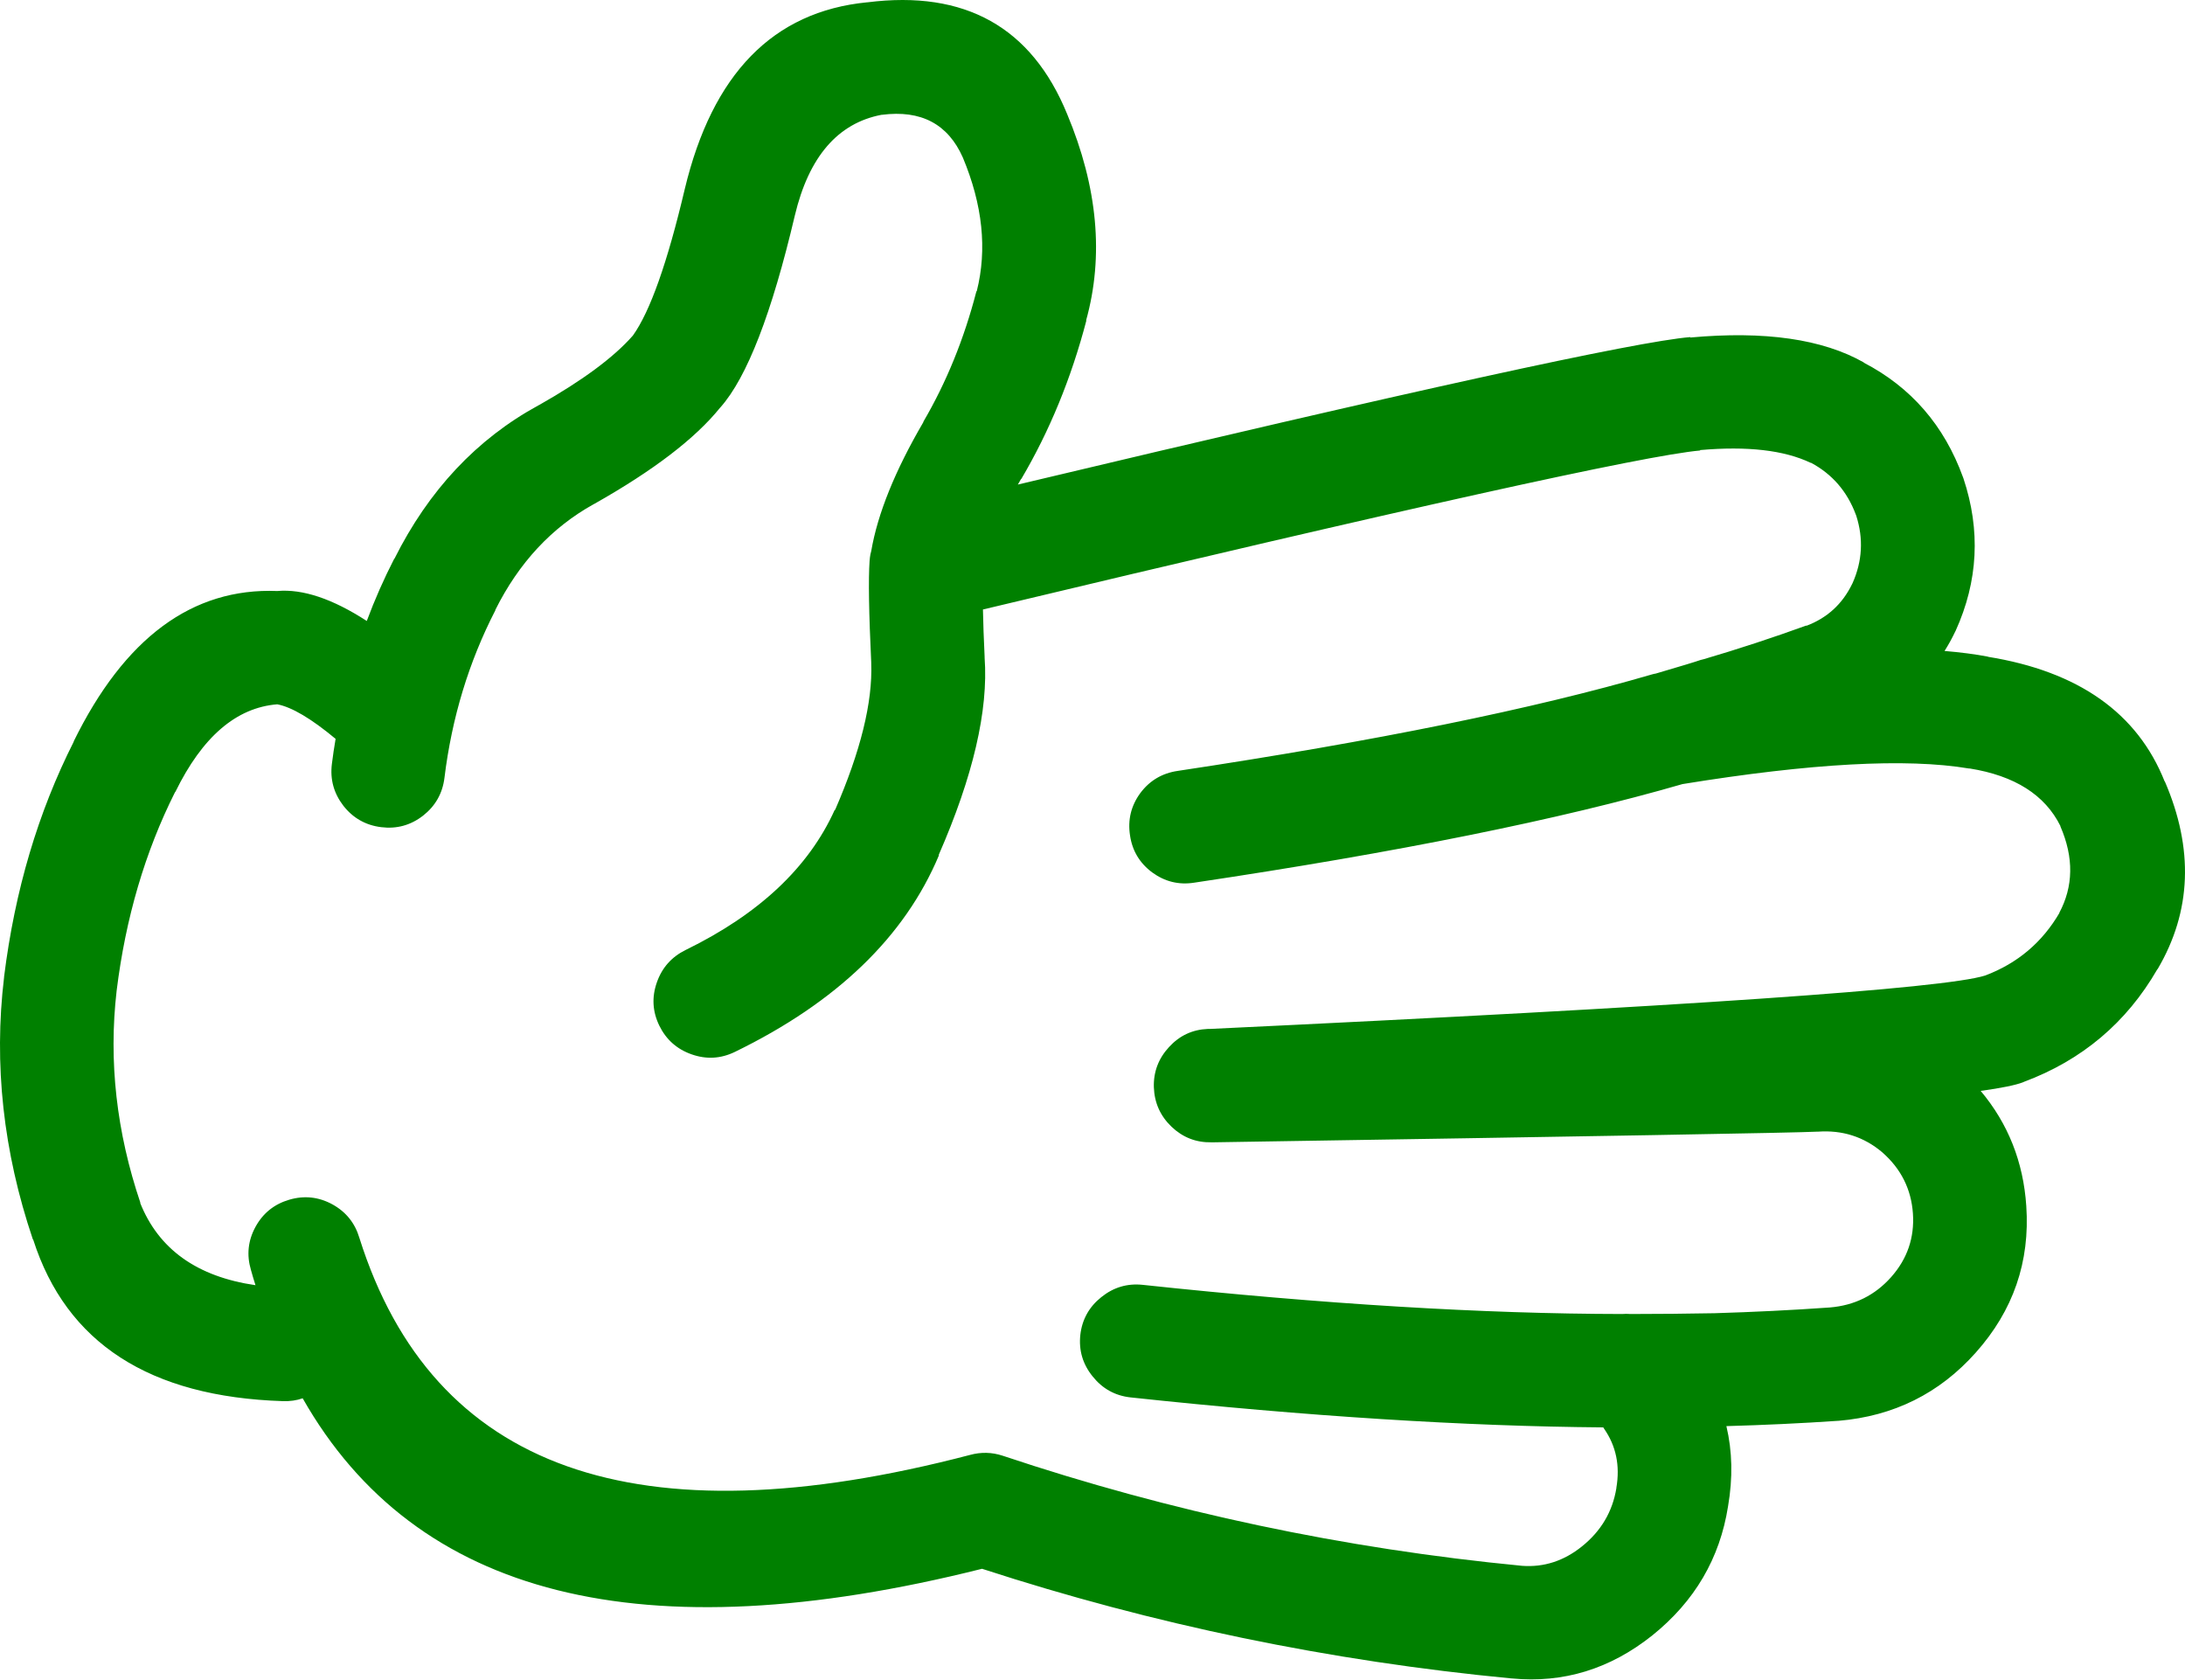
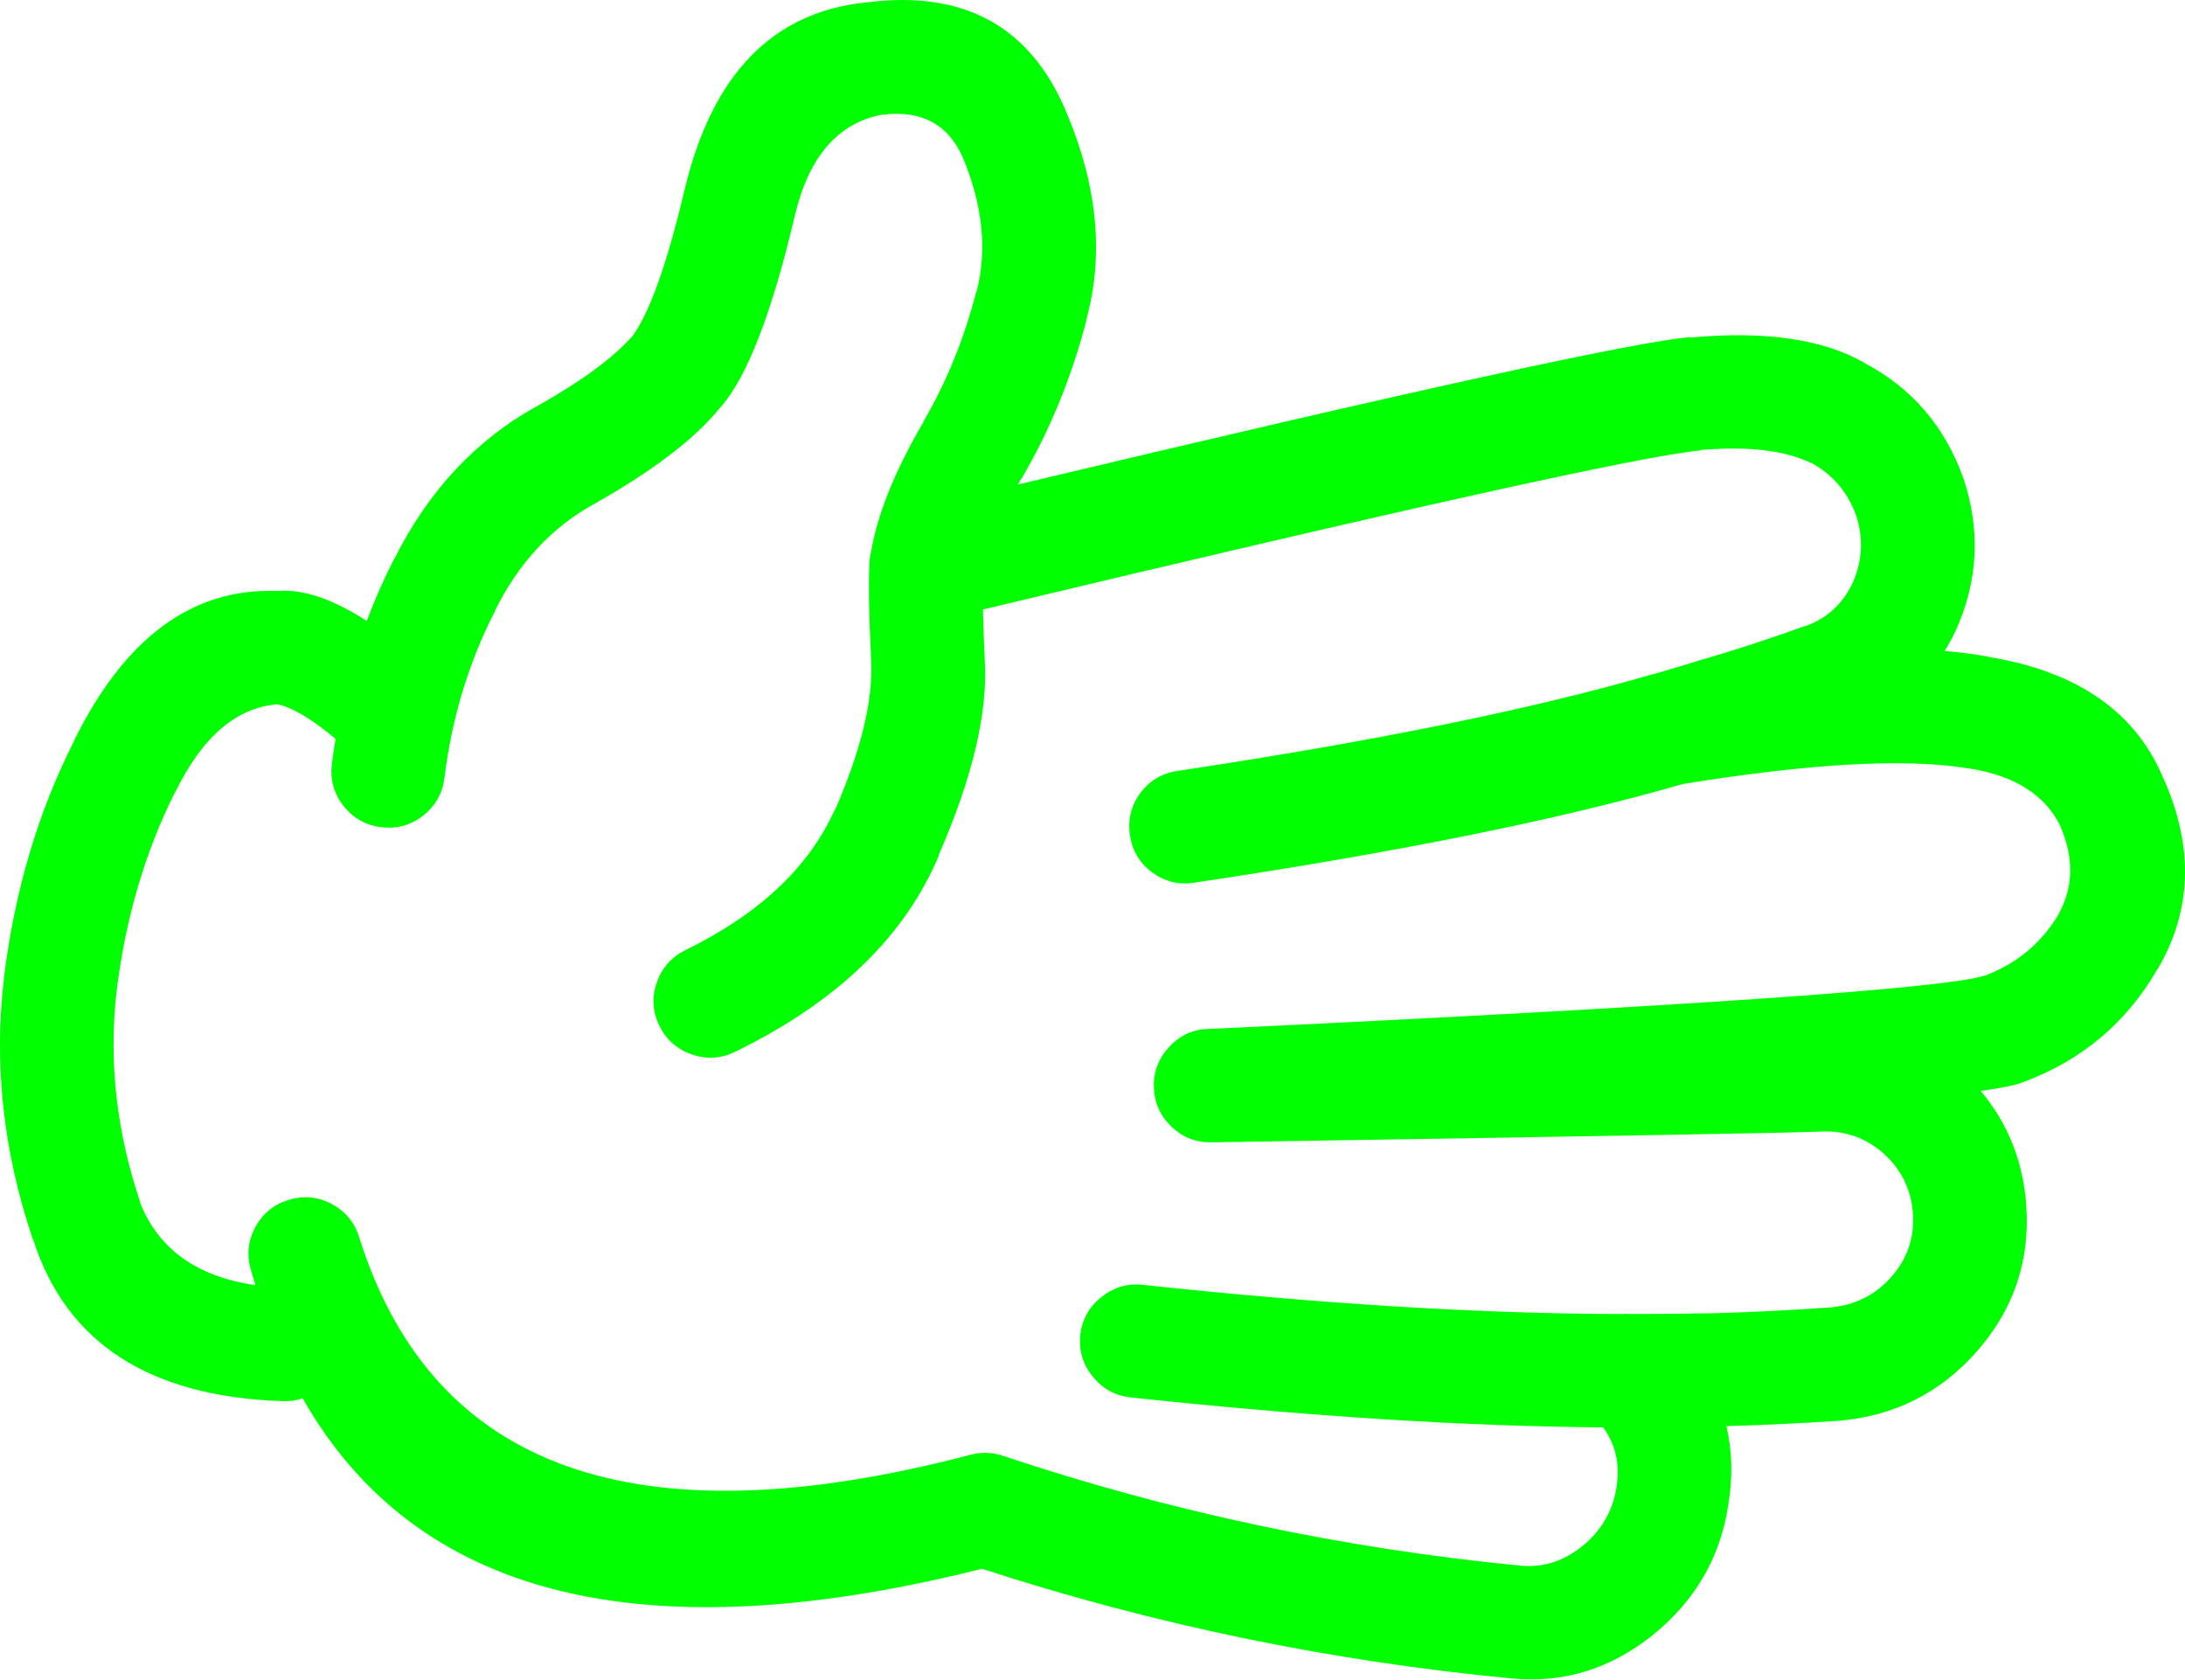
- <svg xmlns="http://www.w3.org/2000/svg" version="1.1" x="0px" y="0px" viewBox="0 0 82.419 63.341" style="fill:green" enable-background="new 0 0 90 90" xml:space="preserve" id="svg2" width="82.419" height="63.341">
+ <svg xmlns="http://www.w3.org/2000/svg" version="1.1" x="0px" y="0px" viewBox="0 0 82.419 63.341" style="fill:lime" enable-background="new 0 0 90 90" xml:space="preserve" id="svg2" width="82.419" height="63.341">
  <defs id="defs8" />
  <path d="m 65.183,56.81 c 0.184,-1.07 0.162,-2.076 -0.063,-3.022 1.403,-0.039 2.81,-0.104 4.216,-0.2 l 0.015,0 c 2.081,-0.176 3.806,-1.033 5.175,-2.572 1.415,-1.585 2.05,-3.428 1.906,-5.532 -0.111,-1.66 -0.685,-3.105 -1.72,-4.339 0.786,-0.108 1.318,-0.218 1.596,-0.325 l 0.031,-0.015 c 2.194,-0.818 3.873,-2.233 5.035,-4.245 l 0.016,-0.015 c 1.278,-2.178 1.365,-4.537 0.264,-7.082 l 0,0.017 c -1.027,-2.588 -3.253,-4.158 -6.679,-4.71 l 0.031,0 c -0.5,-0.096 -1.053,-0.167 -1.657,-0.218 0.146,-0.229 0.28,-0.473 0.402,-0.729 l 0.016,-0.031 c 0.85,-1.874 0.947,-3.79 0.295,-5.748 -0.006,-0.012 -0.011,-0.028 -0.017,-0.046 -0.709,-1.952 -1.959,-3.394 -3.749,-4.323 l 0.016,0 c -1.561,-0.887 -3.745,-1.202 -6.554,-0.945 l 0,-0.016 c -2.04,0.166 -10.494,2.019 -25.364,5.562 0.042,-0.072 0.083,-0.145 0.124,-0.217 l 0,0.016 c 1.072,-1.817 1.893,-3.815 2.463,-5.997 l -0.015,0.016 c 0.679,-2.435 0.44,-5.033 -0.713,-7.792 -1.34,-3.275 -3.849,-4.681 -7.531,-4.215 l -0.015,0 c -3.546,0.349 -5.838,2.699 -6.879,7.05 -0.655,2.774 -1.306,4.612 -1.953,5.516 l -0.014,0.016 c -0.717,0.814 -1.89,1.682 -3.518,2.603 -0.01,0.004 -0.021,0.009 -0.031,0.015 -2.329,1.27 -4.142,3.202 -5.438,5.795 l 0,-0.016 c -0.393,0.765 -0.739,1.549 -1.039,2.355 -1.291,-0.837 -2.417,-1.215 -3.377,-1.13 -3.204,-0.127 -5.767,1.769 -7.685,5.686 l 0.015,-0.016 c -1.351,2.668 -2.229,5.627 -2.634,8.879 l 0,0.016 c -0.394,3.283 -0.032,6.578 1.084,9.885 l 0.015,0.016 c 1.25,3.898 4.39,5.929 9.42,6.089 0.267,0.009 0.515,-0.027 0.744,-0.107 4.265,7.504 12.808,9.647 25.626,6.43 6.458,2.102 13.116,3.481 19.973,4.136 l 0.015,0 c 1.941,0.186 3.708,-0.356 5.299,-1.627 1.595,-1.283 2.545,-2.903 2.853,-4.868 z m -27.363,-1.906 c -0.406,-0.133 -0.814,-0.142 -1.224,-0.031 -12.597,3.298 -20.276,0.571 -23.039,-8.181 -0.167,-0.563 -0.506,-0.986 -1.023,-1.27 -0.519,-0.282 -1.062,-0.339 -1.626,-0.172 -0.564,0.166 -0.988,0.506 -1.271,1.023 -0.283,0.519 -0.339,1.061 -0.171,1.626 0.053,0.192 0.11,0.383 0.171,0.574 -2.206,-0.321 -3.657,-1.358 -4.354,-3.114 l 0.016,0.016 c -0.907,-2.68 -1.207,-5.351 -0.899,-8.012 0.338,-2.738 1.072,-5.233 2.2,-7.481 l 0.016,-0.017 c 1.016,-2.076 2.296,-3.177 3.843,-3.301 0.55,0.106 1.283,0.54 2.2,1.303 -0.055,0.314 -0.1,0.629 -0.14,0.944 -0.073,0.585 0.072,1.11 0.434,1.58 0.365,0.465 0.84,0.734 1.425,0.807 0.585,0.073 1.113,-0.071 1.581,-0.435 0.464,-0.364 0.733,-0.839 0.806,-1.425 0.278,-2.266 0.918,-4.373 1.921,-6.322 l 0,-0.016 c 0.887,-1.775 2.122,-3.103 3.703,-3.981 l 0.031,-0.016 c 2.228,-1.257 3.808,-2.467 4.741,-3.625 l 0.016,-0.016 c 1,-1.128 1.935,-3.541 2.805,-7.236 0.528,-2.214 1.618,-3.48 3.269,-3.796 l 0.016,0 c 1.475,-0.19 2.492,0.347 3.052,1.612 0.746,1.784 0.922,3.463 0.526,5.036 l -0.016,0.015 c -0.462,1.786 -1.128,3.423 -1.999,4.912 l 0,0.016 c -1.07,1.833 -1.726,3.455 -1.967,4.865 -0.013,0.042 -0.023,0.083 -0.031,0.124 -0.014,0.08 -0.025,0.164 -0.031,0.248 -0.048,0.682 -0.027,1.958 0.062,3.829 l 0,0.03 c 0.055,1.47 -0.4,3.313 -1.363,5.531 l -0.015,0 c -0.98,2.169 -2.855,3.931 -5.625,5.283 -0.528,0.261 -0.89,0.667 -1.084,1.224 -0.195,0.556 -0.164,1.098 0.093,1.628 0.259,0.529 0.668,0.892 1.224,1.085 0.553,0.194 1.095,0.164 1.627,-0.094 3.842,-1.87 6.409,-4.343 7.7,-7.421 l -0.015,0 c 1.302,-2.974 1.88,-5.458 1.735,-7.453 l 0,-0.03 c -0.032,-0.688 -0.054,-1.282 -0.063,-1.782 15.939,-3.812 24.957,-5.811 27.052,-5.997 l 0,-0.016 c 1.778,-0.156 3.167,0.003 4.168,0.48 l 0.017,0 c 0.798,0.428 1.361,1.078 1.688,1.953 0.006,0.015 0.011,0.03 0.017,0.045 0.276,0.866 0.229,1.713 -0.14,2.541 -0.005,0.011 -0.011,0.022 -0.016,0.032 -0.369,0.76 -0.947,1.286 -1.735,1.581 l 0.016,-0.017 c -1.281,0.464 -2.573,0.888 -3.874,1.271 -0.039,0.01 -0.08,0.021 -0.123,0.031 -0.203,0.071 -0.767,0.241 -1.689,0.512 -0.047,0.007 -0.094,0.018 -0.14,0.031 -4.471,1.304 -10.436,2.518 -17.896,3.641 -0.586,0.086 -1.056,0.364 -1.409,0.836 -0.35,0.479 -0.479,1.011 -0.388,1.597 0.085,0.58 0.364,1.045 0.837,1.396 0.475,0.347 1.002,0.477 1.58,0.387 7.67,-1.144 13.811,-2.384 18.422,-3.719 4.845,-0.787 8.444,-0.984 10.799,-0.589 l 0.032,0 c 1.699,0.272 2.841,0.996 3.424,2.169 l 0,0.015 c 0.509,1.175 0.493,2.265 -0.047,3.271 l 0.016,-0.017 c -0.65,1.119 -1.585,1.91 -2.805,2.371 -1.56,0.494 -11.311,1.166 -29.252,2.015 -0.026,-0.002 -0.052,-0.002 -0.077,0 -0.576,0.024 -1.062,0.251 -1.457,0.682 -0.399,0.432 -0.591,0.938 -0.573,1.519 0.021,0.584 0.242,1.08 0.666,1.487 0.422,0.402 0.923,0.599 1.503,0.588 0.026,0 0.052,0 0.078,0 14.42,-0.227 22.012,-0.36 22.776,-0.402 l 0.03,0 c 0.918,-0.065 1.724,0.192 2.417,0.774 l 0.016,0.015 c 0.699,0.615 1.081,1.381 1.146,2.295 0.063,0.913 -0.211,1.713 -0.821,2.401 -0.61,0.687 -1.38,1.068 -2.308,1.146 -1.452,0.103 -2.903,0.173 -4.354,0.217 -1.028,0.019 -2.088,0.029 -3.176,0.03 -0.102,-0.009 -0.205,-0.009 -0.31,0 -5.249,-0.007 -11.275,-0.373 -18.082,-1.1 -0.584,-0.062 -1.105,0.093 -1.565,0.465 -0.461,0.368 -0.725,0.845 -0.79,1.425 -0.062,0.585 0.093,1.105 0.465,1.564 0.368,0.461 0.844,0.726 1.426,0.791 6.673,0.714 12.618,1.09 17.833,1.131 0.009,0.015 0.02,0.03 0.031,0.047 0.453,0.649 0.608,1.394 0.465,2.23 l 0,0.017 c -0.146,0.887 -0.579,1.619 -1.302,2.198 -0.677,0.544 -1.426,0.788 -2.246,0.73 -6.736,-0.649 -13.27,-2.035 -19.602,-4.154 z" id="path4" />
</svg>
